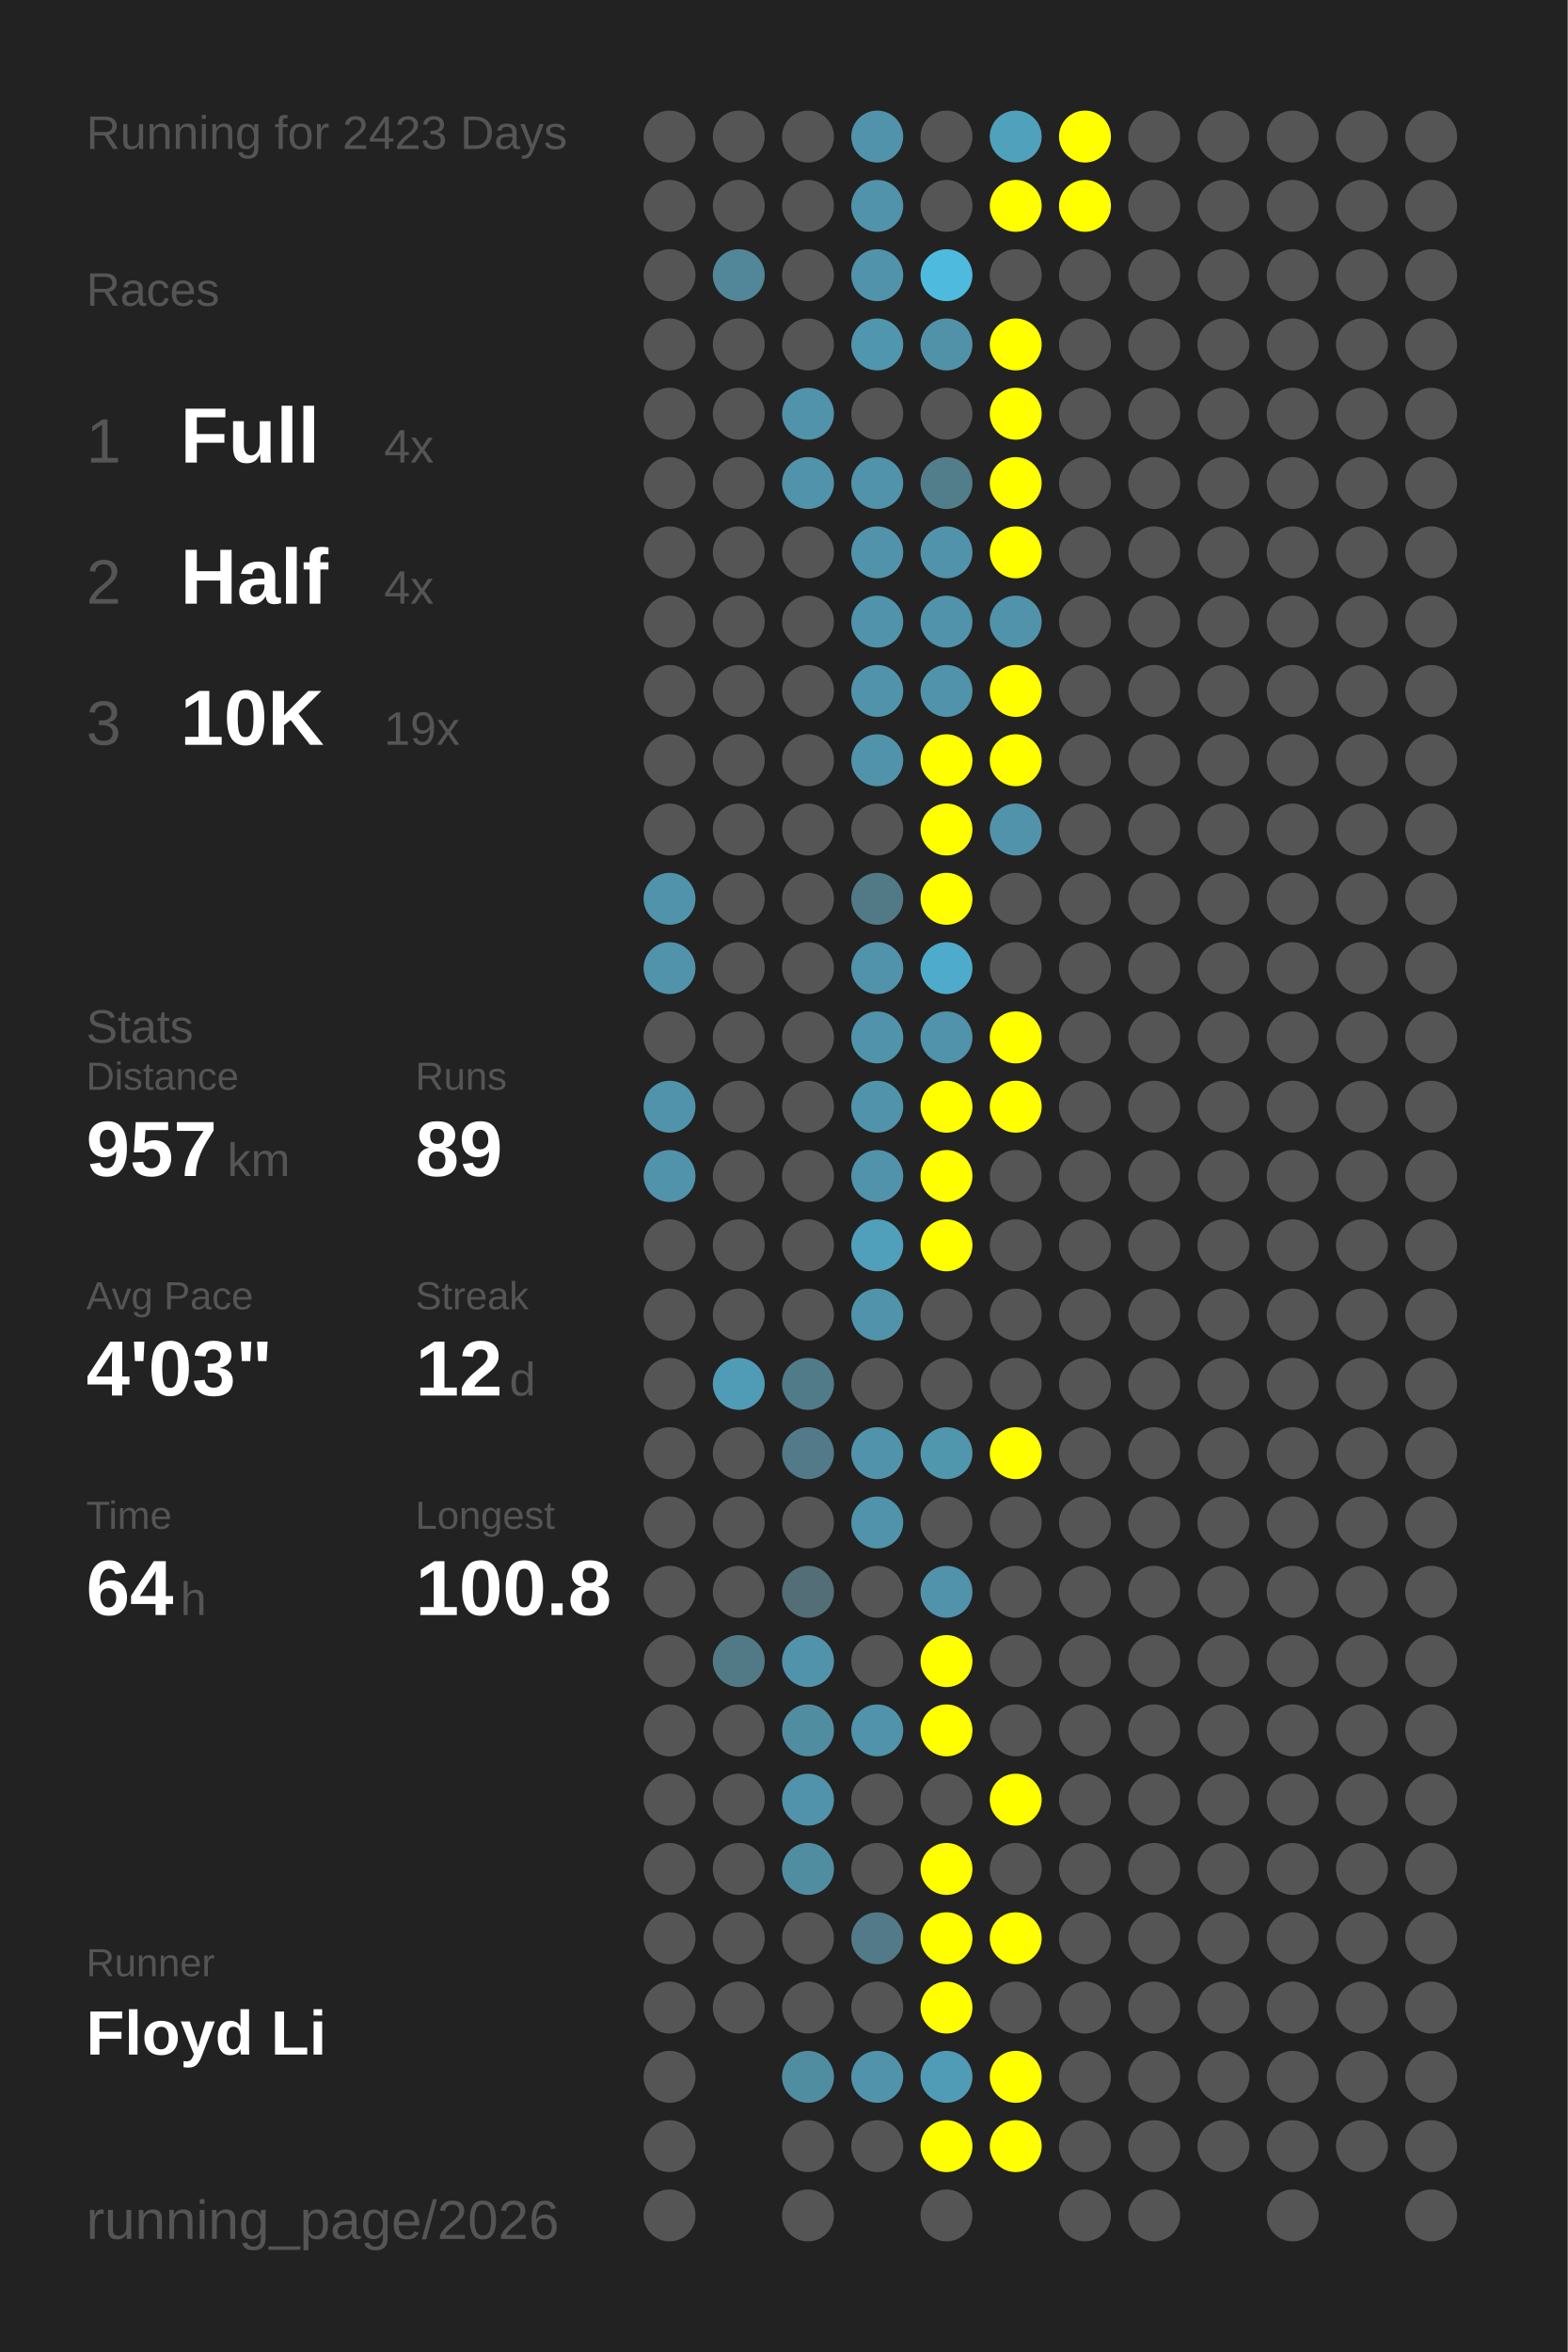
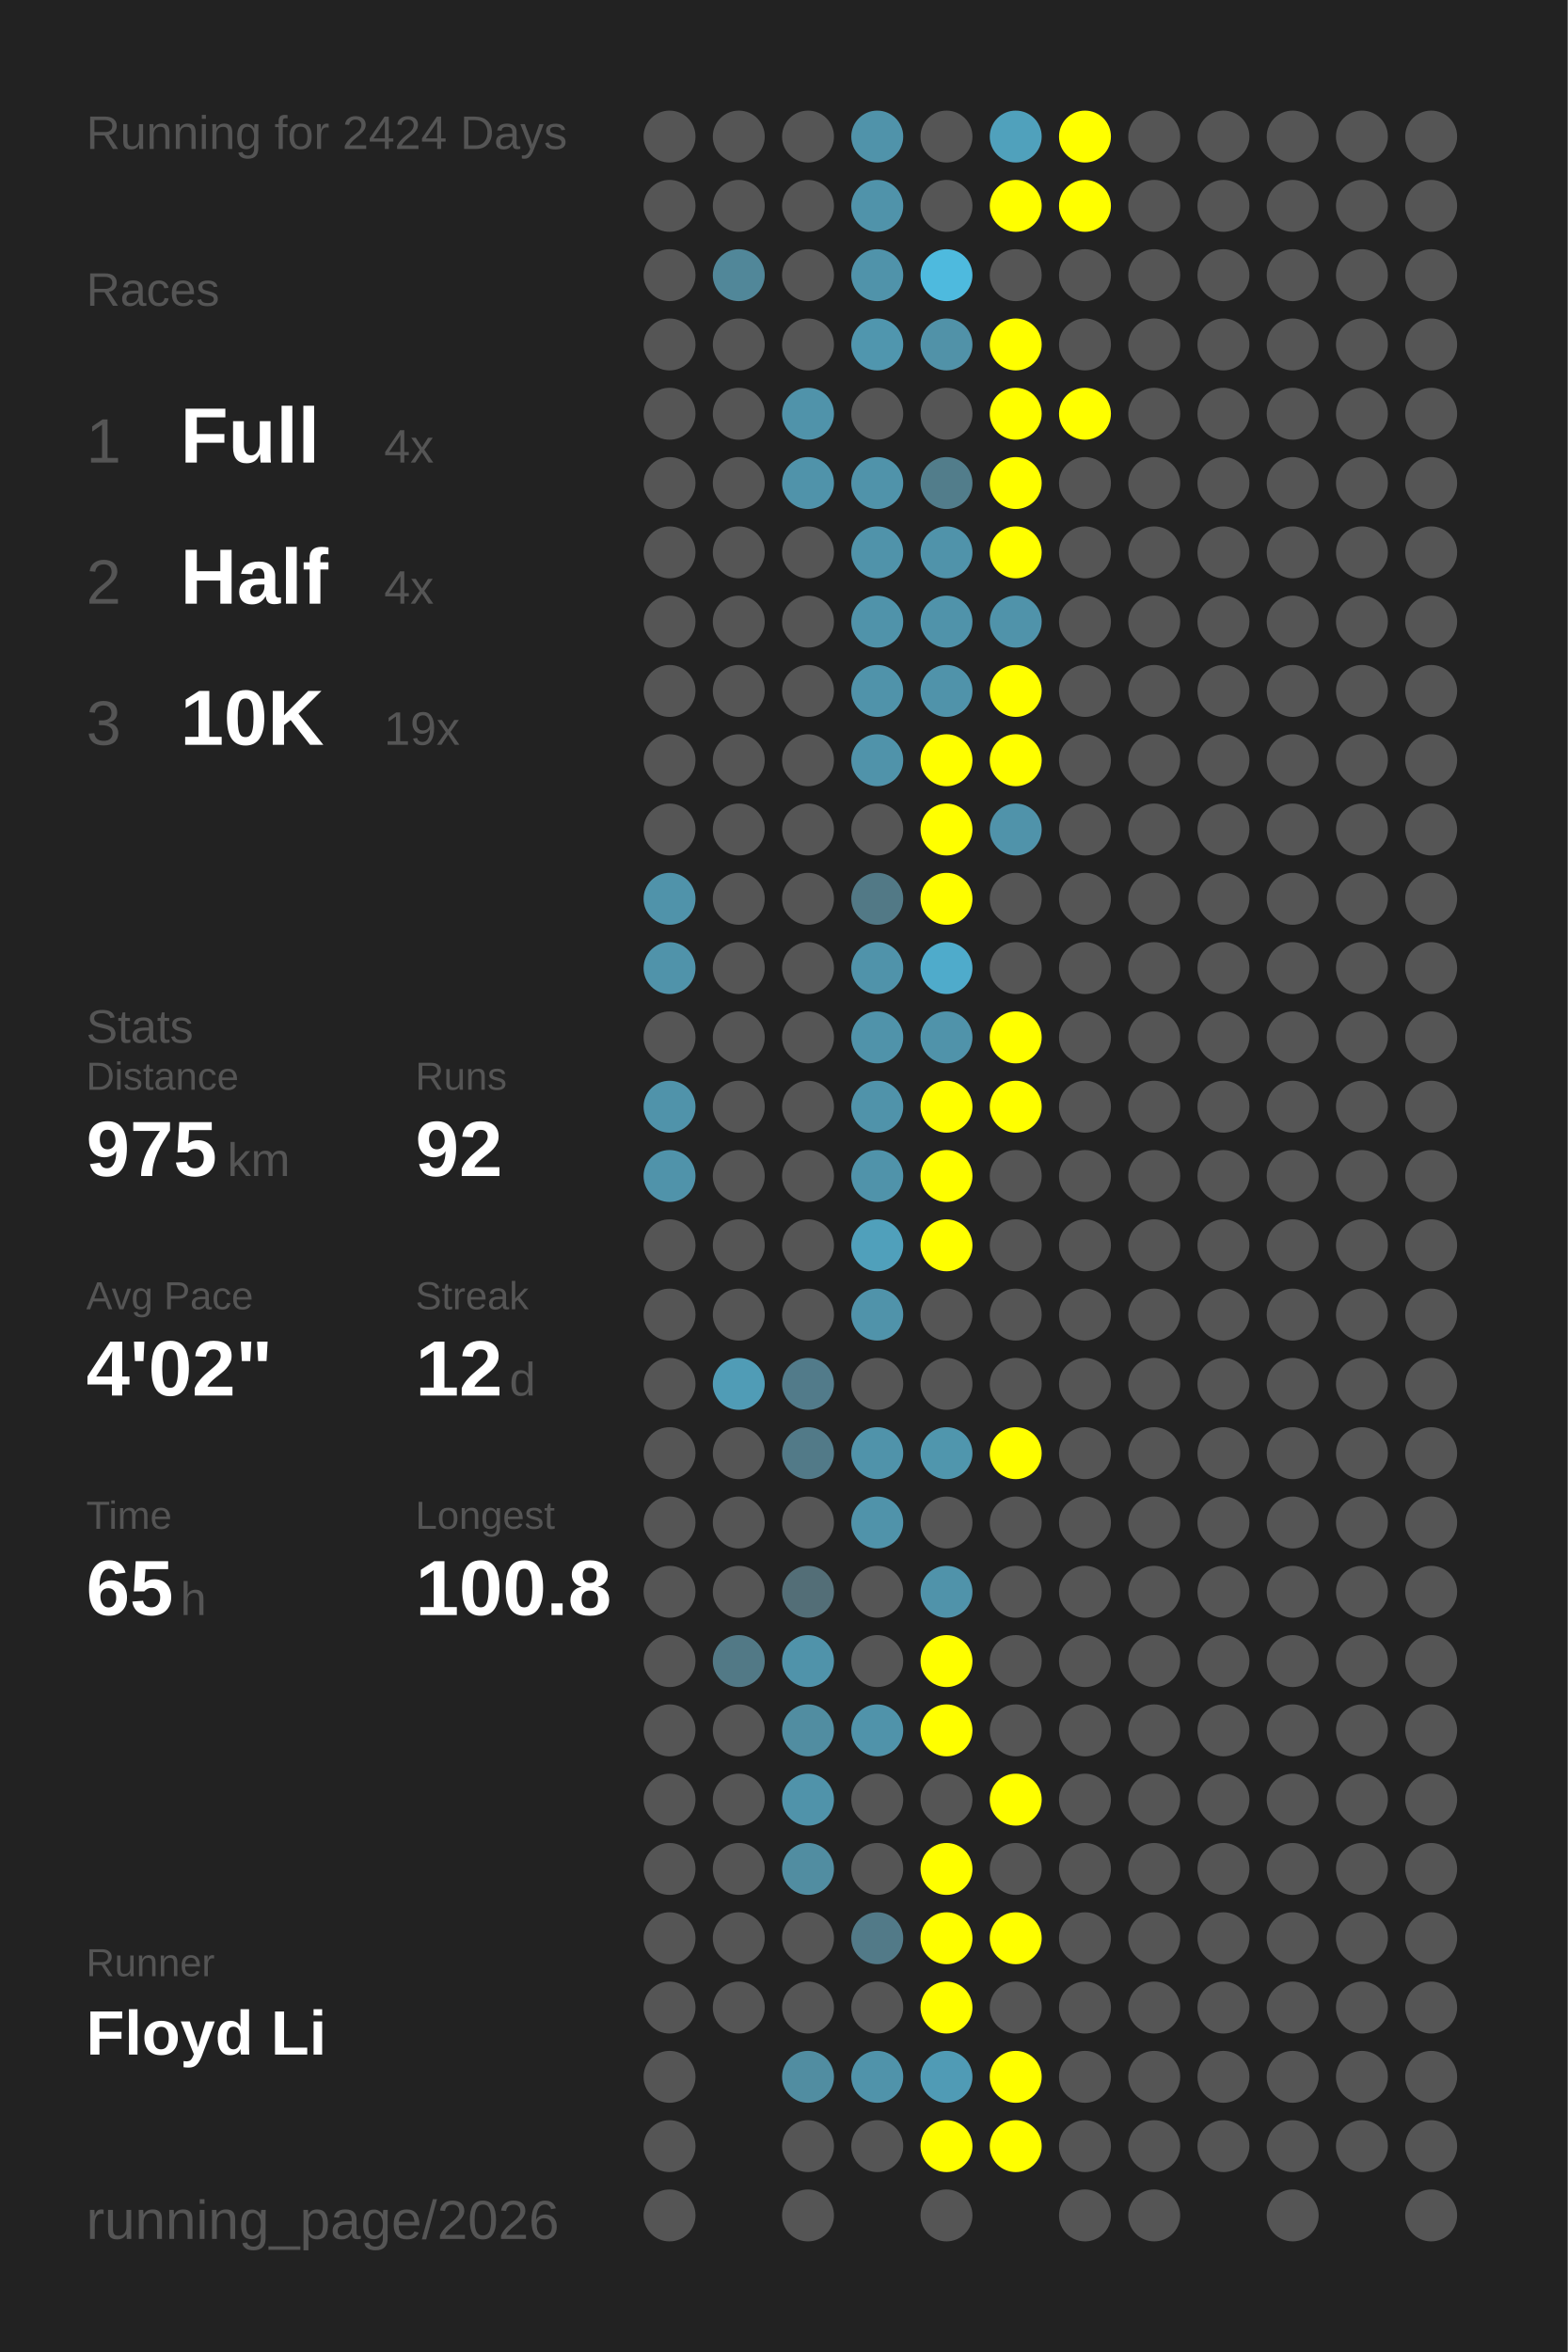
<svg xmlns="http://www.w3.org/2000/svg" baseProfile="full" height="300mm" version="1.1" viewBox="0,0,200,300" width="200mm">
  <defs />
  <rect fill="#222222" height="300" width="200" x="0" y="0" />
-   <text fill="#555555" style="font-size:6px; font-family:Arial;" x="11" y="19">Running for 2423 Days</text>
+   <text fill="#555555" style="font-size:6px; font-family:Arial;" x="11" y="19">Running for 2424 Days</text>
  <text fill="#555555" style="font-size:6px; font-family:Arial;" x="11" y="39">Races</text>
  <text fill="#555555" style="font-size:8px; font-family:Arial;" x="11" y="59">1</text>
  <text fill="#FFFFFF" style="font-size:10px; font-family:Arial; font-weight:bold;" x="23" y="59">Full</text>
  <text fill="#555555" style="font-size:6px; font-family:Arial;" x="49" y="59">4x</text>
  <text fill="#555555" style="font-size:8px; font-family:Arial;" x="11" y="77">2</text>
  <text fill="#FFFFFF" style="font-size:10px; font-family:Arial; font-weight:bold;" x="23" y="77">Half</text>
  <text fill="#555555" style="font-size:6px; font-family:Arial;" x="49" y="77">4x</text>
  <text fill="#555555" style="font-size:8px; font-family:Arial;" x="11" y="95">3</text>
  <text fill="#FFFFFF" style="font-size:10px; font-family:Arial; font-weight:bold;" x="23" y="95">10K</text>
  <text fill="#555555" style="font-size:6px; font-family:Arial;" x="49" y="95">19x</text>
  <text fill="#555555" style="font-size:6px; font-family:Arial;" x="11" y="133">Stats</text>
  <text fill="#555555" style="font-size:5px; font-family:Arial;" x="11" y="139">Distance</text>
-   <text fill="#FFFFFF" style="font-size:10px; font-family:Arial; font-weight:bold;" x="11" y="150">957</text>
+   <text fill="#FFFFFF" style="font-size:10px; font-family:Arial; font-weight:bold;" x="11" y="150">975</text>
  <text fill="#555555" style="font-size:6px; font-family:Arial;" x="29" y="150">km</text>
  <text fill="#555555" style="font-size:5px; font-family:Arial;" x="53" y="139">Runs</text>
-   <text fill="#FFFFFF" style="font-size:10px; font-family:Arial; font-weight:bold;" x="53" y="150">89</text>
+   <text fill="#FFFFFF" style="font-size:10px; font-family:Arial; font-weight:bold;" x="53" y="150">92</text>
  <text fill="#555555" style="font-size:5px; font-family:Arial;" x="11" y="167">Avg Pace</text>
-   <text fill="#FFFFFF" style="font-size:10px; font-family:Arial; font-weight:bold;" x="11" y="178">4'03"</text>
+   <text fill="#FFFFFF" style="font-size:10px; font-family:Arial; font-weight:bold;" x="11" y="178">4'02"</text>
  <text fill="#555555" style="font-size:5px; font-family:Arial;" x="53" y="167">Streak</text>
  <text fill="#FFFFFF" style="font-size:10px; font-family:Arial; font-weight:bold;" x="53" y="178">12</text>
  <text fill="#555555" style="font-size:6px; font-family:Arial;" x="65" y="178">d</text>
  <text fill="#555555" style="font-size:5px; font-family:Arial;" x="11" y="195">Time</text>
-   <text fill="#FFFFFF" style="font-size:10px; font-family:Arial; font-weight:bold;" x="11" y="206">64</text>
+   <text fill="#FFFFFF" style="font-size:10px; font-family:Arial; font-weight:bold;" x="11" y="206">65</text>
  <text fill="#555555" style="font-size:6px; font-family:Arial;" x="23" y="206">h</text>
  <text fill="#555555" style="font-size:5px; font-family:Arial;" x="53" y="195">Longest</text>
  <text fill="#FFFFFF" style="font-size:10px; font-family:Arial; font-weight:bold;" x="53" y="206">100.8</text>
  <text fill="#555555" style="font-size:5px; font-family:Arial;" x="11" y="252.065">Runner</text>
  <text fill="#FFFFFF" style="font-size:8px; font-family:Arial; font-weight:bold;" x="11" y="262.065">Floyd Li</text>
  <text fill="#555555" style="font-size:7px; font-family:Arial;" x="11" y="285.581">running_page/2026</text>
  <circle cx="85.417" cy="17.419" fill="#555555" r="3.312" />
  <circle cx="85.417" cy="26.258" fill="#555555" r="3.312" />
  <circle cx="85.417" cy="35.097" fill="#555555" r="3.312" />
  <circle cx="85.417" cy="43.935" fill="#555555" r="3.312" />
  <circle cx="85.417" cy="52.774" fill="#555555" r="3.312" />
  <circle cx="85.417" cy="61.613" fill="#555555" r="3.312" />
  <circle cx="85.417" cy="70.452" fill="#555555" r="3.312" />
  <circle cx="85.417" cy="79.29" fill="#555555" r="3.312" />
  <circle cx="85.417" cy="88.129" fill="#555555" r="3.312" />
  <circle cx="85.417" cy="96.968" fill="#555555" r="3.312" />
  <circle cx="85.417" cy="105.806" fill="#555555" r="3.312" />
  <circle cx="85.417" cy="114.645" fill="#5093aa" r="3.312" />
  <circle cx="85.417" cy="123.484" fill="#5093aa" r="3.312" />
  <circle cx="85.417" cy="132.323" fill="#555555" r="3.312" />
  <circle cx="85.417" cy="141.161" fill="#5093aa" r="3.312" />
  <circle cx="85.417" cy="150" fill="#5093aa" r="3.312" />
  <circle cx="85.417" cy="158.839" fill="#555555" r="3.312" />
  <circle cx="85.417" cy="167.677" fill="#555555" r="3.312" />
  <circle cx="85.417" cy="176.516" fill="#555555" r="3.312" />
  <circle cx="85.417" cy="185.355" fill="#555555" r="3.312" />
  <circle cx="85.417" cy="194.194" fill="#555555" r="3.312" />
  <circle cx="85.417" cy="203.032" fill="#555555" r="3.312" />
  <circle cx="85.417" cy="211.871" fill="#555555" r="3.312" />
  <circle cx="85.417" cy="220.71" fill="#555555" r="3.312" />
  <circle cx="85.417" cy="229.548" fill="#555555" r="3.312" />
  <circle cx="85.417" cy="238.387" fill="#555555" r="3.312" />
  <circle cx="85.417" cy="247.226" fill="#555555" r="3.312" />
  <circle cx="85.417" cy="256.065" fill="#555555" r="3.312" />
  <circle cx="85.417" cy="264.903" fill="#555555" r="3.312" />
  <circle cx="85.417" cy="273.742" fill="#555555" r="3.312" />
  <circle cx="85.417" cy="282.581" fill="#555555" r="3.312" />
  <circle cx="94.25" cy="17.419" fill="#555555" r="3.312" />
  <circle cx="94.25" cy="26.258" fill="#555555" r="3.312" />
  <circle cx="94.25" cy="35.097" fill="#518799" r="3.312" />
  <circle cx="94.25" cy="43.935" fill="#555555" r="3.312" />
  <circle cx="94.25" cy="52.774" fill="#555555" r="3.312" />
  <circle cx="94.25" cy="61.613" fill="#555555" r="3.312" />
  <circle cx="94.25" cy="70.452" fill="#555555" r="3.312" />
  <circle cx="94.25" cy="79.29" fill="#555555" r="3.312" />
  <circle cx="94.25" cy="88.129" fill="#555555" r="3.312" />
  <circle cx="94.25" cy="96.968" fill="#555555" r="3.312" />
  <circle cx="94.25" cy="105.806" fill="#555555" r="3.312" />
  <circle cx="94.25" cy="114.645" fill="#555555" r="3.312" />
  <circle cx="94.25" cy="123.484" fill="#555555" r="3.312" />
  <circle cx="94.25" cy="132.323" fill="#555555" r="3.312" />
  <circle cx="94.25" cy="141.161" fill="#555555" r="3.312" />
  <circle cx="94.25" cy="150" fill="#555555" r="3.312" />
  <circle cx="94.25" cy="158.839" fill="#555555" r="3.312" />
  <circle cx="94.25" cy="167.677" fill="#555555" r="3.312" />
  <circle cx="94.25" cy="176.516" fill="#509cb6" r="3.312" />
  <circle cx="94.25" cy="185.355" fill="#555555" r="3.312" />
  <circle cx="94.25" cy="194.194" fill="#555555" r="3.312" />
  <circle cx="94.25" cy="203.032" fill="#555555" r="3.312" />
  <circle cx="94.25" cy="211.871" fill="#527986" r="3.312" />
  <circle cx="94.25" cy="220.71" fill="#555555" r="3.312" />
  <circle cx="94.25" cy="229.548" fill="#555555" r="3.312" />
  <circle cx="94.25" cy="238.387" fill="#555555" r="3.312" />
  <circle cx="94.25" cy="247.226" fill="#555555" r="3.312" />
  <circle cx="94.25" cy="256.065" fill="#555555" r="3.312" />
  <circle cx="103.083" cy="17.419" fill="#555555" r="3.312" />
  <circle cx="103.083" cy="26.258" fill="#555555" r="3.312" />
  <circle cx="103.083" cy="35.097" fill="#555555" r="3.312" />
  <circle cx="103.083" cy="43.935" fill="#555555" r="3.312" />
  <circle cx="103.083" cy="52.774" fill="#5093aa" r="3.312" />
  <circle cx="103.083" cy="61.613" fill="#5093aa" r="3.312" />
  <circle cx="103.083" cy="70.452" fill="#555555" r="3.312" />
  <circle cx="103.083" cy="79.29" fill="#555555" r="3.312" />
  <circle cx="103.083" cy="88.129" fill="#555555" r="3.312" />
  <circle cx="103.083" cy="96.968" fill="#555555" r="3.312" />
  <circle cx="103.083" cy="105.806" fill="#555555" r="3.312" />
  <circle cx="103.083" cy="114.645" fill="#555555" r="3.312" />
  <circle cx="103.083" cy="123.484" fill="#555555" r="3.312" />
  <circle cx="103.083" cy="132.323" fill="#555555" r="3.312" />
  <circle cx="103.083" cy="141.161" fill="#555555" r="3.312" />
  <circle cx="103.083" cy="150" fill="#555555" r="3.312" />
  <circle cx="103.083" cy="158.839" fill="#555555" r="3.312" />
  <circle cx="103.083" cy="167.677" fill="#555555" r="3.312" />
  <circle cx="103.083" cy="176.516" fill="#527b8a" r="3.312" />
  <circle cx="103.083" cy="185.355" fill="#527a88" r="3.312" />
  <circle cx="103.083" cy="194.194" fill="#555555" r="3.312" />
  <circle cx="103.083" cy="203.032" fill="#536e77" r="3.312" />
  <circle cx="103.083" cy="211.871" fill="#5093aa" r="3.312" />
  <circle cx="103.083" cy="220.71" fill="#518da1" r="3.312" />
  <circle cx="103.083" cy="229.548" fill="#5093aa" r="3.312" />
  <circle cx="103.083" cy="238.387" fill="#518da1" r="3.312" />
  <circle cx="103.083" cy="247.226" fill="#555555" r="3.312" />
  <circle cx="103.083" cy="256.065" fill="#555555" r="3.312" />
  <circle cx="103.083" cy="264.903" fill="#518da1" r="3.312" />
  <circle cx="103.083" cy="273.742" fill="#555555" r="3.312" />
  <circle cx="103.083" cy="282.581" fill="#555555" r="3.312" />
  <circle cx="111.917" cy="17.419" fill="#5093aa" r="3.312" />
  <circle cx="111.917" cy="26.258" fill="#5093aa" r="3.312" />
  <circle cx="111.917" cy="35.097" fill="#5093aa" r="3.312" />
  <circle cx="111.917" cy="43.935" fill="#5096ae" r="3.312" />
  <circle cx="111.917" cy="52.774" fill="#555555" r="3.312" />
  <circle cx="111.917" cy="61.613" fill="#5093aa" r="3.312" />
  <circle cx="111.917" cy="70.452" fill="#5093aa" r="3.312" />
  <circle cx="111.917" cy="79.29" fill="#5093aa" r="3.312" />
  <circle cx="111.917" cy="88.129" fill="#5093aa" r="3.312" />
  <circle cx="111.917" cy="96.968" fill="#5093aa" r="3.312" />
  <circle cx="111.917" cy="105.806" fill="#555555" r="3.312" />
  <circle cx="111.917" cy="114.645" fill="#527986" r="3.312" />
  <circle cx="111.917" cy="123.484" fill="#5093aa" r="3.312" />
  <circle cx="111.917" cy="132.323" fill="#5093aa" r="3.312" />
  <circle cx="111.917" cy="141.161" fill="#5093aa" r="3.312" />
  <circle cx="111.917" cy="150" fill="#5093aa" r="3.312" />
  <circle cx="111.917" cy="158.839" fill="#50a0bb" r="3.312" />
  <circle cx="111.917" cy="167.677" fill="#5093aa" r="3.312" />
  <circle cx="111.917" cy="176.516" fill="#555555" r="3.312" />
  <circle cx="111.917" cy="185.355" fill="#5093aa" r="3.312" />
  <circle cx="111.917" cy="194.194" fill="#5093aa" r="3.312" />
  <circle cx="111.917" cy="203.032" fill="#555555" r="3.312" />
  <circle cx="111.917" cy="211.871" fill="#555555" r="3.312" />
  <circle cx="111.917" cy="220.71" fill="#5093aa" r="3.312" />
  <circle cx="111.917" cy="229.548" fill="#555555" r="3.312" />
  <circle cx="111.917" cy="238.387" fill="#555555" r="3.312" />
  <circle cx="111.917" cy="247.226" fill="#527a88" r="3.312" />
  <circle cx="111.917" cy="256.065" fill="#555555" r="3.312" />
  <circle cx="111.917" cy="264.903" fill="#5093aa" r="3.312" />
  <circle cx="111.917" cy="273.742" fill="#555555" r="3.312" />
  <circle cx="120.75" cy="17.419" fill="#555555" r="3.312" />
  <circle cx="120.75" cy="26.258" fill="#555555" r="3.312" />
  <circle cx="120.75" cy="35.097" fill="#4ebade" r="3.312" />
  <circle cx="120.75" cy="43.935" fill="#5192a8" r="3.312" />
  <circle cx="120.75" cy="52.774" fill="#555555" r="3.312" />
  <circle cx="120.75" cy="61.613" fill="#527d8b" r="3.312" />
  <circle cx="120.75" cy="70.452" fill="#5093aa" r="3.312" />
  <circle cx="120.75" cy="79.29" fill="#5093aa" r="3.312" />
  <circle cx="120.75" cy="88.129" fill="#5093aa" r="3.312" />
  <circle cx="120.75" cy="96.968" fill="#FFFF00" r="3.312" />
  <circle cx="120.75" cy="105.806" fill="#FFFF00" r="3.312" />
  <circle cx="120.75" cy="114.645" fill="#FFFF00" r="3.312" />
  <circle cx="120.75" cy="123.484" fill="#4fabcb" r="3.312" />
  <circle cx="120.75" cy="132.323" fill="#5093aa" r="3.312" />
  <circle cx="120.75" cy="141.161" fill="#FFFF00" r="3.312" />
  <circle cx="120.75" cy="150" fill="#FFFF00" r="3.312" />
  <circle cx="120.75" cy="158.839" fill="#FFFF00" r="3.312" />
  <circle cx="120.75" cy="167.677" fill="#555555" r="3.312" />
  <circle cx="120.75" cy="176.516" fill="#555555" r="3.312" />
  <circle cx="120.75" cy="185.355" fill="#5096ad" r="3.312" />
  <circle cx="120.75" cy="194.194" fill="#555555" r="3.312" />
  <circle cx="120.75" cy="203.032" fill="#5093aa" r="3.312" />
  <circle cx="120.75" cy="211.871" fill="#FFFF00" r="3.312" />
  <circle cx="120.75" cy="220.71" fill="#FFFF00" r="3.312" />
  <circle cx="120.75" cy="229.548" fill="#555555" r="3.312" />
  <circle cx="120.75" cy="238.387" fill="#FFFF00" r="3.312" />
  <circle cx="120.75" cy="247.226" fill="#FFFF00" r="3.312" />
  <circle cx="120.75" cy="256.065" fill="#FFFF00" r="3.312" />
  <circle cx="120.75" cy="264.903" fill="#509bb5" r="3.312" />
  <circle cx="120.75" cy="273.742" fill="#FFFF00" r="3.312" />
  <circle cx="120.75" cy="282.581" fill="#555555" r="3.312" />
  <circle cx="129.583" cy="17.419" fill="#50a1bc" r="3.312" />
  <circle cx="129.583" cy="26.258" fill="#FFFF00" r="3.312" />
  <circle cx="129.583" cy="35.097" fill="#555555" r="3.312" />
  <circle cx="129.583" cy="43.935" fill="#FFFF00" r="3.312" />
  <circle cx="129.583" cy="52.774" fill="#FFFF00" r="3.312" />
  <circle cx="129.583" cy="61.613" fill="#FFFF00" r="3.312" />
  <circle cx="129.583" cy="70.452" fill="#FFFF00" r="3.312" />
  <circle cx="129.583" cy="79.29" fill="#5093aa" r="3.312" />
  <circle cx="129.583" cy="88.129" fill="#FFFF00" r="3.312" />
  <circle cx="129.583" cy="96.968" fill="#FFFF00" r="3.312" />
  <circle cx="129.583" cy="105.806" fill="#5093aa" r="3.312" />
  <circle cx="129.583" cy="114.645" fill="#555555" r="3.312" />
  <circle cx="129.583" cy="123.484" fill="#555555" r="3.312" />
  <circle cx="129.583" cy="132.323" fill="#FFFF00" r="3.312" />
  <circle cx="129.583" cy="141.161" fill="#FFFF00" r="3.312" />
  <circle cx="129.583" cy="150" fill="#555555" r="3.312" />
  <circle cx="129.583" cy="158.839" fill="#555555" r="3.312" />
  <circle cx="129.583" cy="167.677" fill="#555555" r="3.312" />
  <circle cx="129.583" cy="176.516" fill="#555555" r="3.312" />
  <circle cx="129.583" cy="185.355" fill="#FFFF00" r="3.312" />
  <circle cx="129.583" cy="194.194" fill="#555555" r="3.312" />
  <circle cx="129.583" cy="203.032" fill="#555555" r="3.312" />
  <circle cx="129.583" cy="211.871" fill="#555555" r="3.312" />
  <circle cx="129.583" cy="220.71" fill="#555555" r="3.312" />
  <circle cx="129.583" cy="229.548" fill="#FFFF00" r="3.312" />
  <circle cx="129.583" cy="238.387" fill="#555555" r="3.312" />
  <circle cx="129.583" cy="247.226" fill="#FFFF00" r="3.312" />
  <circle cx="129.583" cy="256.065" fill="#555555" r="3.312" />
  <circle cx="129.583" cy="264.903" fill="#FFFF00" r="3.312" />
  <circle cx="129.583" cy="273.742" fill="#FFFF00" r="3.312" />
  <circle cx="138.417" cy="17.419" fill="#FFFF00" r="3.312" />
  <circle cx="138.417" cy="26.258" fill="#FFFF00" r="3.312" />
  <circle cx="138.417" cy="35.097" fill="#555555" r="3.312" />
  <circle cx="138.417" cy="43.935" fill="#555555" r="3.312" />
-   <circle cx="138.417" cy="52.774" fill="#555555" r="3.312" />
+   <circle cx="138.417" cy="52.774" fill="#FFFF00" r="3.312" />
  <circle cx="138.417" cy="61.613" fill="#555555" r="3.312" />
  <circle cx="138.417" cy="70.452" fill="#555555" r="3.312" />
  <circle cx="138.417" cy="79.29" fill="#555555" r="3.312" />
  <circle cx="138.417" cy="88.129" fill="#555555" r="3.312" />
  <circle cx="138.417" cy="96.968" fill="#555555" r="3.312" />
  <circle cx="138.417" cy="105.806" fill="#555555" r="3.312" />
  <circle cx="138.417" cy="114.645" fill="#555555" r="3.312" />
  <circle cx="138.417" cy="123.484" fill="#555555" r="3.312" />
  <circle cx="138.417" cy="132.323" fill="#555555" r="3.312" />
  <circle cx="138.417" cy="141.161" fill="#555555" r="3.312" />
  <circle cx="138.417" cy="150" fill="#555555" r="3.312" />
  <circle cx="138.417" cy="158.839" fill="#555555" r="3.312" />
  <circle cx="138.417" cy="167.677" fill="#555555" r="3.312" />
  <circle cx="138.417" cy="176.516" fill="#555555" r="3.312" />
  <circle cx="138.417" cy="185.355" fill="#555555" r="3.312" />
  <circle cx="138.417" cy="194.194" fill="#555555" r="3.312" />
  <circle cx="138.417" cy="203.032" fill="#555555" r="3.312" />
  <circle cx="138.417" cy="211.871" fill="#555555" r="3.312" />
  <circle cx="138.417" cy="220.71" fill="#555555" r="3.312" />
  <circle cx="138.417" cy="229.548" fill="#555555" r="3.312" />
  <circle cx="138.417" cy="238.387" fill="#555555" r="3.312" />
  <circle cx="138.417" cy="247.226" fill="#555555" r="3.312" />
  <circle cx="138.417" cy="256.065" fill="#555555" r="3.312" />
  <circle cx="138.417" cy="264.903" fill="#555555" r="3.312" />
  <circle cx="138.417" cy="273.742" fill="#555555" r="3.312" />
  <circle cx="138.417" cy="282.581" fill="#555555" r="3.312" />
  <circle cx="147.25" cy="17.419" fill="#555555" r="3.312" />
  <circle cx="147.25" cy="26.258" fill="#555555" r="3.312" />
  <circle cx="147.25" cy="35.097" fill="#555555" r="3.312" />
  <circle cx="147.25" cy="43.935" fill="#555555" r="3.312" />
  <circle cx="147.25" cy="52.774" fill="#555555" r="3.312" />
  <circle cx="147.25" cy="61.613" fill="#555555" r="3.312" />
  <circle cx="147.25" cy="70.452" fill="#555555" r="3.312" />
  <circle cx="147.25" cy="79.29" fill="#555555" r="3.312" />
  <circle cx="147.25" cy="88.129" fill="#555555" r="3.312" />
  <circle cx="147.25" cy="96.968" fill="#555555" r="3.312" />
  <circle cx="147.25" cy="105.806" fill="#555555" r="3.312" />
  <circle cx="147.25" cy="114.645" fill="#555555" r="3.312" />
  <circle cx="147.25" cy="123.484" fill="#555555" r="3.312" />
  <circle cx="147.25" cy="132.323" fill="#555555" r="3.312" />
  <circle cx="147.25" cy="141.161" fill="#555555" r="3.312" />
  <circle cx="147.25" cy="150" fill="#555555" r="3.312" />
  <circle cx="147.25" cy="158.839" fill="#555555" r="3.312" />
  <circle cx="147.25" cy="167.677" fill="#555555" r="3.312" />
  <circle cx="147.25" cy="176.516" fill="#555555" r="3.312" />
  <circle cx="147.25" cy="185.355" fill="#555555" r="3.312" />
  <circle cx="147.25" cy="194.194" fill="#555555" r="3.312" />
  <circle cx="147.25" cy="203.032" fill="#555555" r="3.312" />
  <circle cx="147.25" cy="211.871" fill="#555555" r="3.312" />
  <circle cx="147.25" cy="220.71" fill="#555555" r="3.312" />
  <circle cx="147.25" cy="229.548" fill="#555555" r="3.312" />
  <circle cx="147.25" cy="238.387" fill="#555555" r="3.312" />
  <circle cx="147.25" cy="247.226" fill="#555555" r="3.312" />
  <circle cx="147.25" cy="256.065" fill="#555555" r="3.312" />
  <circle cx="147.25" cy="264.903" fill="#555555" r="3.312" />
  <circle cx="147.25" cy="273.742" fill="#555555" r="3.312" />
  <circle cx="147.25" cy="282.581" fill="#555555" r="3.312" />
  <circle cx="156.083" cy="17.419" fill="#555555" r="3.312" />
  <circle cx="156.083" cy="26.258" fill="#555555" r="3.312" />
  <circle cx="156.083" cy="35.097" fill="#555555" r="3.312" />
  <circle cx="156.083" cy="43.935" fill="#555555" r="3.312" />
  <circle cx="156.083" cy="52.774" fill="#555555" r="3.312" />
  <circle cx="156.083" cy="61.613" fill="#555555" r="3.312" />
  <circle cx="156.083" cy="70.452" fill="#555555" r="3.312" />
  <circle cx="156.083" cy="79.29" fill="#555555" r="3.312" />
  <circle cx="156.083" cy="88.129" fill="#555555" r="3.312" />
  <circle cx="156.083" cy="96.968" fill="#555555" r="3.312" />
  <circle cx="156.083" cy="105.806" fill="#555555" r="3.312" />
  <circle cx="156.083" cy="114.645" fill="#555555" r="3.312" />
  <circle cx="156.083" cy="123.484" fill="#555555" r="3.312" />
  <circle cx="156.083" cy="132.323" fill="#555555" r="3.312" />
  <circle cx="156.083" cy="141.161" fill="#555555" r="3.312" />
  <circle cx="156.083" cy="150" fill="#555555" r="3.312" />
  <circle cx="156.083" cy="158.839" fill="#555555" r="3.312" />
  <circle cx="156.083" cy="167.677" fill="#555555" r="3.312" />
  <circle cx="156.083" cy="176.516" fill="#555555" r="3.312" />
  <circle cx="156.083" cy="185.355" fill="#555555" r="3.312" />
  <circle cx="156.083" cy="194.194" fill="#555555" r="3.312" />
  <circle cx="156.083" cy="203.032" fill="#555555" r="3.312" />
  <circle cx="156.083" cy="211.871" fill="#555555" r="3.312" />
  <circle cx="156.083" cy="220.71" fill="#555555" r="3.312" />
  <circle cx="156.083" cy="229.548" fill="#555555" r="3.312" />
  <circle cx="156.083" cy="238.387" fill="#555555" r="3.312" />
  <circle cx="156.083" cy="247.226" fill="#555555" r="3.312" />
  <circle cx="156.083" cy="256.065" fill="#555555" r="3.312" />
  <circle cx="156.083" cy="264.903" fill="#555555" r="3.312" />
  <circle cx="156.083" cy="273.742" fill="#555555" r="3.312" />
  <circle cx="164.917" cy="17.419" fill="#555555" r="3.312" />
  <circle cx="164.917" cy="26.258" fill="#555555" r="3.312" />
  <circle cx="164.917" cy="35.097" fill="#555555" r="3.312" />
  <circle cx="164.917" cy="43.935" fill="#555555" r="3.312" />
  <circle cx="164.917" cy="52.774" fill="#555555" r="3.312" />
  <circle cx="164.917" cy="61.613" fill="#555555" r="3.312" />
  <circle cx="164.917" cy="70.452" fill="#555555" r="3.312" />
  <circle cx="164.917" cy="79.29" fill="#555555" r="3.312" />
  <circle cx="164.917" cy="88.129" fill="#555555" r="3.312" />
  <circle cx="164.917" cy="96.968" fill="#555555" r="3.312" />
  <circle cx="164.917" cy="105.806" fill="#555555" r="3.312" />
  <circle cx="164.917" cy="114.645" fill="#555555" r="3.312" />
  <circle cx="164.917" cy="123.484" fill="#555555" r="3.312" />
  <circle cx="164.917" cy="132.323" fill="#555555" r="3.312" />
  <circle cx="164.917" cy="141.161" fill="#555555" r="3.312" />
  <circle cx="164.917" cy="150" fill="#555555" r="3.312" />
  <circle cx="164.917" cy="158.839" fill="#555555" r="3.312" />
  <circle cx="164.917" cy="167.677" fill="#555555" r="3.312" />
  <circle cx="164.917" cy="176.516" fill="#555555" r="3.312" />
  <circle cx="164.917" cy="185.355" fill="#555555" r="3.312" />
  <circle cx="164.917" cy="194.194" fill="#555555" r="3.312" />
  <circle cx="164.917" cy="203.032" fill="#555555" r="3.312" />
  <circle cx="164.917" cy="211.871" fill="#555555" r="3.312" />
  <circle cx="164.917" cy="220.71" fill="#555555" r="3.312" />
  <circle cx="164.917" cy="229.548" fill="#555555" r="3.312" />
  <circle cx="164.917" cy="238.387" fill="#555555" r="3.312" />
  <circle cx="164.917" cy="247.226" fill="#555555" r="3.312" />
  <circle cx="164.917" cy="256.065" fill="#555555" r="3.312" />
  <circle cx="164.917" cy="264.903" fill="#555555" r="3.312" />
  <circle cx="164.917" cy="273.742" fill="#555555" r="3.312" />
  <circle cx="164.917" cy="282.581" fill="#555555" r="3.312" />
  <circle cx="173.75" cy="17.419" fill="#555555" r="3.312" />
  <circle cx="173.75" cy="26.258" fill="#555555" r="3.312" />
  <circle cx="173.75" cy="35.097" fill="#555555" r="3.312" />
  <circle cx="173.75" cy="43.935" fill="#555555" r="3.312" />
  <circle cx="173.75" cy="52.774" fill="#555555" r="3.312" />
  <circle cx="173.75" cy="61.613" fill="#555555" r="3.312" />
  <circle cx="173.75" cy="70.452" fill="#555555" r="3.312" />
  <circle cx="173.75" cy="79.29" fill="#555555" r="3.312" />
  <circle cx="173.75" cy="88.129" fill="#555555" r="3.312" />
  <circle cx="173.75" cy="96.968" fill="#555555" r="3.312" />
  <circle cx="173.75" cy="105.806" fill="#555555" r="3.312" />
  <circle cx="173.75" cy="114.645" fill="#555555" r="3.312" />
  <circle cx="173.75" cy="123.484" fill="#555555" r="3.312" />
  <circle cx="173.75" cy="132.323" fill="#555555" r="3.312" />
  <circle cx="173.75" cy="141.161" fill="#555555" r="3.312" />
  <circle cx="173.75" cy="150" fill="#555555" r="3.312" />
  <circle cx="173.75" cy="158.839" fill="#555555" r="3.312" />
  <circle cx="173.75" cy="167.677" fill="#555555" r="3.312" />
  <circle cx="173.75" cy="176.516" fill="#555555" r="3.312" />
  <circle cx="173.75" cy="185.355" fill="#555555" r="3.312" />
  <circle cx="173.75" cy="194.194" fill="#555555" r="3.312" />
  <circle cx="173.75" cy="203.032" fill="#555555" r="3.312" />
  <circle cx="173.75" cy="211.871" fill="#555555" r="3.312" />
  <circle cx="173.75" cy="220.71" fill="#555555" r="3.312" />
  <circle cx="173.75" cy="229.548" fill="#555555" r="3.312" />
  <circle cx="173.75" cy="238.387" fill="#555555" r="3.312" />
  <circle cx="173.75" cy="247.226" fill="#555555" r="3.312" />
  <circle cx="173.75" cy="256.065" fill="#555555" r="3.312" />
  <circle cx="173.75" cy="264.903" fill="#555555" r="3.312" />
  <circle cx="173.75" cy="273.742" fill="#555555" r="3.312" />
  <circle cx="182.583" cy="17.419" fill="#555555" r="3.312" />
  <circle cx="182.583" cy="26.258" fill="#555555" r="3.312" />
  <circle cx="182.583" cy="35.097" fill="#555555" r="3.312" />
  <circle cx="182.583" cy="43.935" fill="#555555" r="3.312" />
  <circle cx="182.583" cy="52.774" fill="#555555" r="3.312" />
  <circle cx="182.583" cy="61.613" fill="#555555" r="3.312" />
  <circle cx="182.583" cy="70.452" fill="#555555" r="3.312" />
  <circle cx="182.583" cy="79.29" fill="#555555" r="3.312" />
  <circle cx="182.583" cy="88.129" fill="#555555" r="3.312" />
  <circle cx="182.583" cy="96.968" fill="#555555" r="3.312" />
  <circle cx="182.583" cy="105.806" fill="#555555" r="3.312" />
  <circle cx="182.583" cy="114.645" fill="#555555" r="3.312" />
  <circle cx="182.583" cy="123.484" fill="#555555" r="3.312" />
  <circle cx="182.583" cy="132.323" fill="#555555" r="3.312" />
  <circle cx="182.583" cy="141.161" fill="#555555" r="3.312" />
  <circle cx="182.583" cy="150" fill="#555555" r="3.312" />
  <circle cx="182.583" cy="158.839" fill="#555555" r="3.312" />
  <circle cx="182.583" cy="167.677" fill="#555555" r="3.312" />
  <circle cx="182.583" cy="176.516" fill="#555555" r="3.312" />
  <circle cx="182.583" cy="185.355" fill="#555555" r="3.312" />
  <circle cx="182.583" cy="194.194" fill="#555555" r="3.312" />
  <circle cx="182.583" cy="203.032" fill="#555555" r="3.312" />
  <circle cx="182.583" cy="211.871" fill="#555555" r="3.312" />
  <circle cx="182.583" cy="220.71" fill="#555555" r="3.312" />
  <circle cx="182.583" cy="229.548" fill="#555555" r="3.312" />
  <circle cx="182.583" cy="238.387" fill="#555555" r="3.312" />
  <circle cx="182.583" cy="247.226" fill="#555555" r="3.312" />
  <circle cx="182.583" cy="256.065" fill="#555555" r="3.312" />
  <circle cx="182.583" cy="264.903" fill="#555555" r="3.312" />
  <circle cx="182.583" cy="273.742" fill="#555555" r="3.312" />
  <circle cx="182.583" cy="282.581" fill="#555555" r="3.312" />
</svg>
